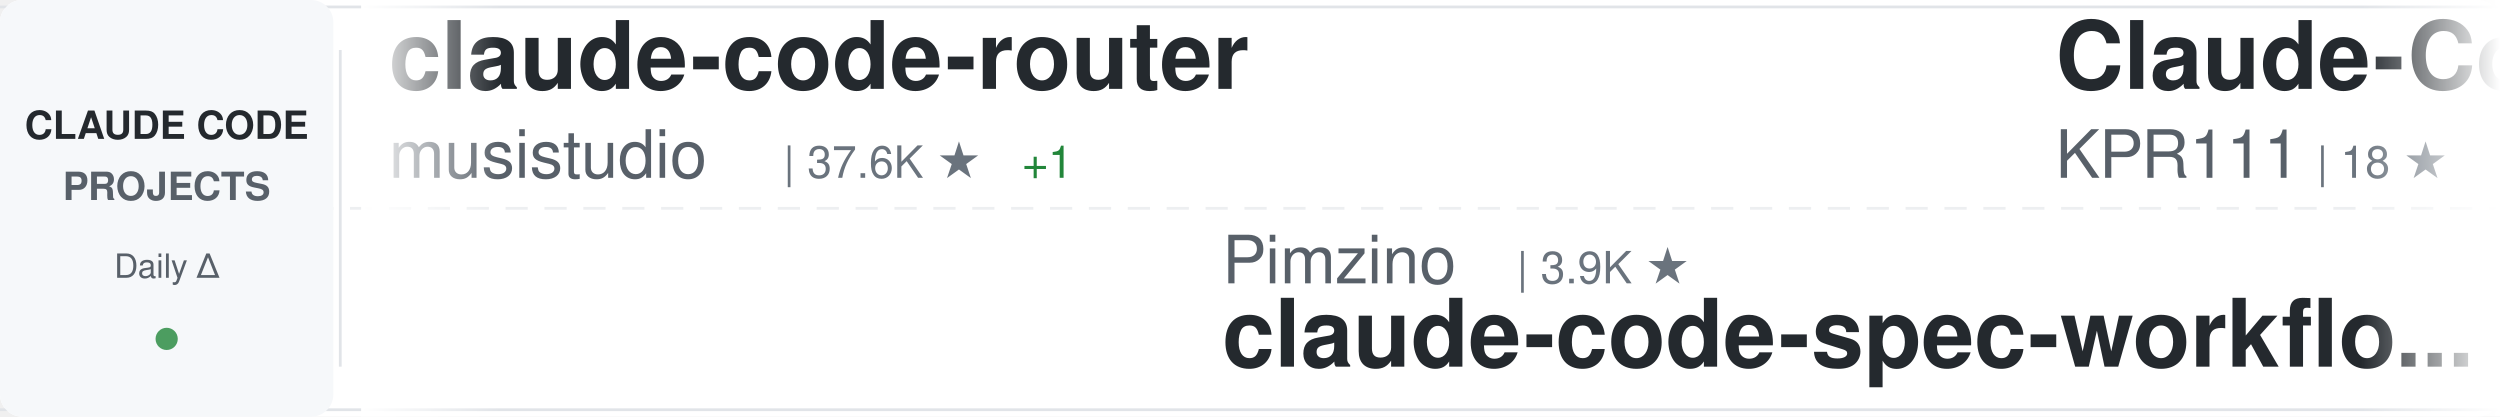
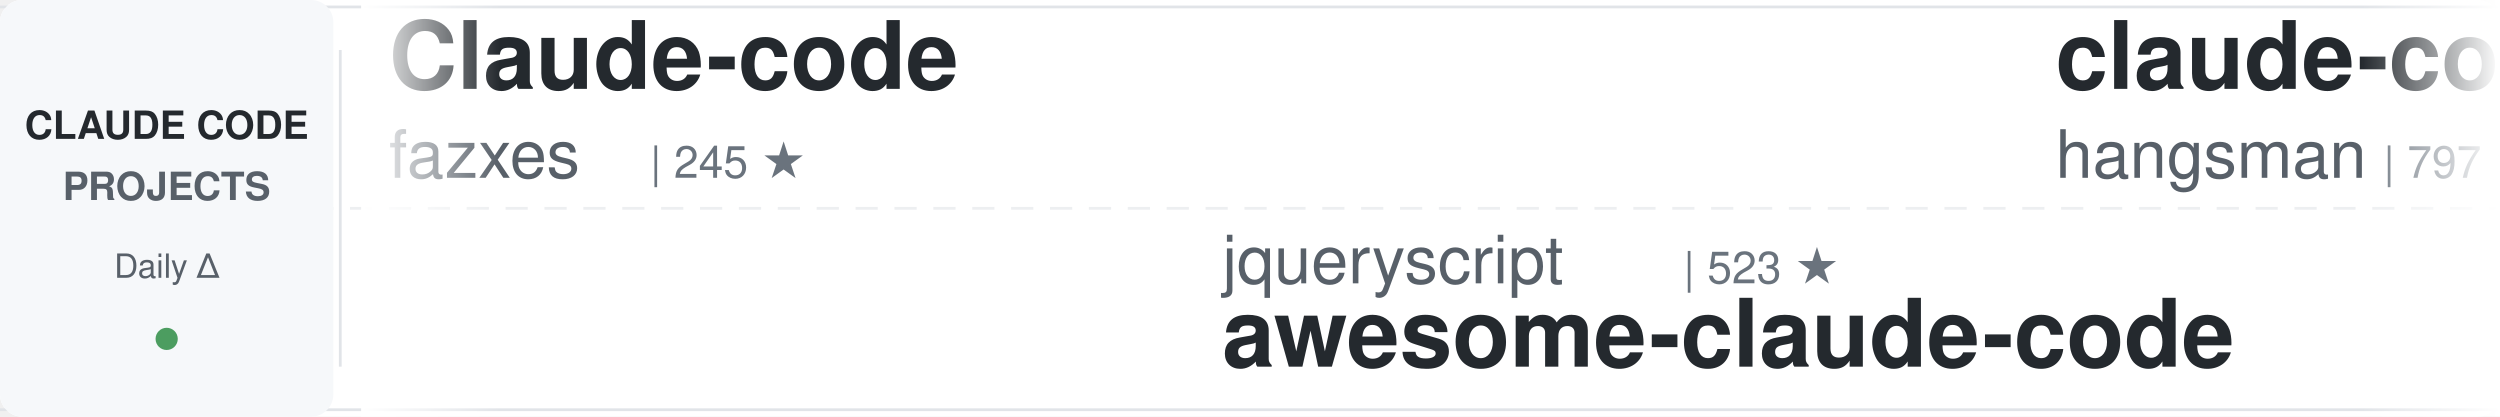
<svg xmlns="http://www.w3.org/2000/svg" width="900" height="150">
  <defs>
    <linearGradient id="awesomeLeftFade" x1="0%" y1="0%" x2="100%" y2="0%">
      <stop offset="0%" style="stop-color:#ffffff;stop-opacity:1" />
      <stop offset="100%" style="stop-color:#ffffff;stop-opacity:0" />
    </linearGradient>
    <linearGradient id="awesomeRightFade" x1="0%" y1="0%" x2="100%" y2="0%">
      <stop offset="0%" style="stop-color:#ffffff;stop-opacity:0" />
      <stop offset="100%" style="stop-color:#ffffff;stop-opacity:1" />
    </linearGradient>
  </defs>
  <rect width="900" height="150" fill="#ffffff" rx="8" />
  <rect x="0" y="2" width="900" height="1" fill="#e1e4e8" />
  <rect x="0" y="147" width="900" height="1" fill="#e1e4e8" />
  <line x1="0" y1="75" x2="900" y2="75" stroke="#e1e4e8" stroke-width="1" stroke-dasharray="8 6" opacity="0.6" />
  <rect x="0" y="0" width="120" height="150" fill="#f6f8fa" rx="8" />
  <text x="60" y="50" font-family="-apple-system, BlinkMacSystemFont, 'Segoe UI', Helvetica, Arial, sans-serif" font-size="14" font-weight="600" fill="#24292e" text-anchor="middle">CLAUDE CODE</text>
  <text x="60" y="72" font-family="-apple-system, BlinkMacSystemFont, 'Segoe UI', Helvetica, Arial, sans-serif" font-size="14" font-weight="600" fill="#586069" text-anchor="middle">PROJECTS</text>
  <text x="60" y="100" font-family="-apple-system, BlinkMacSystemFont, 'Segoe UI', Helvetica, Arial, sans-serif" font-size="12" font-weight="500" fill="#586069" text-anchor="middle">Daily Δ</text>
  <circle cx="60" cy="122" r="4" fill="#22863a" opacity="0.8" />
  <rect x="122" y="18" width="1" height="114" fill="#e1e4e8" />
  <clipPath id="awesomeTickerClip">
    <rect x="130" y="0" width="770" height="150" />
  </clipPath>
  <g clip-path="url(#awesomeTickerClip)">
    <g id="awesomeTickerItems">
      <animateTransform attributeName="transform" attributeType="XML" type="translate" from="0 0" to="-3000 0" dur="54s" repeatCount="indefinite" />
      <g transform="translate(0, 0)">
-         <text x="140" y="32" font-family="-apple-system, BlinkMacSystemFont, 'Segoe UI', Helvetica, Arial, sans-serif" font-size="34" font-weight="600" fill="#24292e">claude-code-router</text>
-         <text x="140" y="64" font-family="-apple-system, BlinkMacSystemFont, 'Segoe UI', Helvetica, Arial, sans-serif" font-size="24" font-weight="400" fill="#586069">musistudio</text>
-         <text x="282" y="64" font-family="-apple-system, BlinkMacSystemFont, 'Segoe UI', Helvetica, Arial, sans-serif" font-size="16" font-weight="500" fill="#6a737d">| 37.6K ★</text>
-         <text x="368" y="64" font-family="-apple-system, BlinkMacSystemFont, 'Segoe UI', Helvetica, Arial, sans-serif" font-size="16" font-weight="500" fill="#22863a"> +1</text>
+         <text x="140" y="32" font-family="-apple-system, BlinkMacSystemFont, 'Segoe UI', Helvetica, Arial, sans-serif" font-size="34" font-weight="600" fill="#24292e">Claude-code</text>
+         <text x="140" y="64" font-family="-apple-system, BlinkMacSystemFont, 'Segoe UI', Helvetica, Arial, sans-serif" font-size="24" font-weight="400" fill="#586069">fazxes</text>
+         <text x="234" y="64" font-family="-apple-system, BlinkMacSystemFont, 'Segoe UI', Helvetica, Arial, sans-serif" font-size="16" font-weight="500" fill="#6a737d">| 245 ★</text>
      </g>
      <g transform="translate(300, 0)">
-         <text x="140" y="102" font-family="-apple-system, BlinkMacSystemFont, 'Segoe UI', Helvetica, Arial, sans-serif" font-size="24" font-weight="400" fill="#586069">Pimzino</text>
-         <text x="246" y="102" font-family="-apple-system, BlinkMacSystemFont, 'Segoe UI', Helvetica, Arial, sans-serif" font-size="16" font-weight="500" fill="#6a737d">| 3.9K ★</text>
-         <text x="140" y="132" font-family="-apple-system, BlinkMacSystemFont, 'Segoe UI', Helvetica, Arial, sans-serif" font-size="34" font-weight="600" fill="#24292e">claude-code-spec-workflo...</text>
+         <text x="140" y="102" font-family="-apple-system, BlinkMacSystemFont, 'Segoe UI', Helvetica, Arial, sans-serif" font-size="24" font-weight="400" fill="#586069">jqueryscript</text>
+         <text x="306" y="102" font-family="-apple-system, BlinkMacSystemFont, 'Segoe UI', Helvetica, Arial, sans-serif" font-size="16" font-weight="500" fill="#6a737d">| 523 ★</text>
+         <text x="140" y="132" font-family="-apple-system, BlinkMacSystemFont, 'Segoe UI', Helvetica, Arial, sans-serif" font-size="34" font-weight="600" fill="#24292e">awesome-claude-code</text>
      </g>
      <g transform="translate(600, 0)">
-         <text x="140" y="32" font-family="-apple-system, BlinkMacSystemFont, 'Segoe UI', Helvetica, Arial, sans-serif" font-size="34" font-weight="600" fill="#24292e">Claude-Code</text>
-         <text x="140" y="64" font-family="-apple-system, BlinkMacSystemFont, 'Segoe UI', Helvetica, Arial, sans-serif" font-size="24" font-weight="400" fill="#586069">KPR111</text>
-         <text x="234" y="64" font-family="-apple-system, BlinkMacSystemFont, 'Segoe UI', Helvetica, Arial, sans-serif" font-size="16" font-weight="500" fill="#6a737d">| 18 ★</text>
-       </g>
-       <g transform="translate(900, 0)">
-         <text x="140" y="102" font-family="-apple-system, BlinkMacSystemFont, 'Segoe UI', Helvetica, Arial, sans-serif" font-size="24" font-weight="400" fill="#586069">shareAI-lab</text>
-         <text x="294" y="102" font-family="-apple-system, BlinkMacSystemFont, 'Segoe UI', Helvetica, Arial, sans-serif" font-size="16" font-weight="500" fill="#6a737d">| 78.0K ★</text>
-         <text x="380" y="102" font-family="-apple-system, BlinkMacSystemFont, 'Segoe UI', Helvetica, Arial, sans-serif" font-size="16" font-weight="500" fill="#22863a"> +10</text>
-         <text x="140" y="132" font-family="-apple-system, BlinkMacSystemFont, 'Segoe UI', Helvetica, Arial, sans-serif" font-size="34" font-weight="600" fill="#24292e">learn-claude-code</text>
-       </g>
-       <g transform="translate(1200, 0)">
        <text x="140" y="32" font-family="-apple-system, BlinkMacSystemFont, 'Segoe UI', Helvetica, Arial, sans-serif" font-size="34" font-weight="600" fill="#24292e">claude-code-source</text>
        <text x="140" y="64" font-family="-apple-system, BlinkMacSystemFont, 'Segoe UI', Helvetica, Arial, sans-serif" font-size="24" font-weight="400" fill="#586069">hangsman</text>
        <text x="258" y="64" font-family="-apple-system, BlinkMacSystemFont, 'Segoe UI', Helvetica, Arial, sans-serif" font-size="16" font-weight="500" fill="#6a737d">| 797 ★</text>
      </g>
+       <g transform="translate(900, 0)">
+         <text x="140" y="102" font-family="-apple-system, BlinkMacSystemFont, 'Segoe UI', Helvetica, Arial, sans-serif" font-size="24" font-weight="400" fill="#586069">AprilNEA</text>
+         <text x="258" y="102" font-family="-apple-system, BlinkMacSystemFont, 'Segoe UI', Helvetica, Arial, sans-serif" font-size="16" font-weight="500" fill="#6a737d">| 393 ★</text>
+         <text x="140" y="132" font-family="-apple-system, BlinkMacSystemFont, 'Segoe UI', Helvetica, Arial, sans-serif" font-size="34" font-weight="600" fill="#24292e">claude-code-source</text>
+       </g>
+       <g transform="translate(1200, 0)">
+         <text x="140" y="32" font-family="-apple-system, BlinkMacSystemFont, 'Segoe UI', Helvetica, Arial, sans-serif" font-size="34" font-weight="600" fill="#24292e">claude-code-from-scratch</text>
+         <text x="140" y="64" font-family="-apple-system, BlinkMacSystemFont, 'Segoe UI', Helvetica, Arial, sans-serif" font-size="24" font-weight="400" fill="#586069">Windy3f3f3f3f</text>
+         <text x="318" y="64" font-family="-apple-system, BlinkMacSystemFont, 'Segoe UI', Helvetica, Arial, sans-serif" font-size="16" font-weight="500" fill="#6a737d">| 2.7K ★</text>
+         <text x="395" y="64" font-family="-apple-system, BlinkMacSystemFont, 'Segoe UI', Helvetica, Arial, sans-serif" font-size="16" font-weight="500" fill="#22863a"> +1</text>
+       </g>
      <g transform="translate(1500, 0)">
-         <text x="140" y="102" font-family="-apple-system, BlinkMacSystemFont, 'Segoe UI', Helvetica, Arial, sans-serif" font-size="24" font-weight="400" fill="#586069">ponponon</text>
-         <text x="258" y="102" font-family="-apple-system, BlinkMacSystemFont, 'Segoe UI', Helvetica, Arial, sans-serif" font-size="16" font-weight="500" fill="#6a737d">| 2.3K ★</text>
-         <text x="140" y="132" font-family="-apple-system, BlinkMacSystemFont, 'Segoe UI', Helvetica, Arial, sans-serif" font-size="34" font-weight="600" fill="#24292e">claude_code_src</text>
+         <text x="140" y="102" font-family="-apple-system, BlinkMacSystemFont, 'Segoe UI', Helvetica, Arial, sans-serif" font-size="24" font-weight="400" fill="#586069">pengchengneo</text>
+         <text x="306" y="102" font-family="-apple-system, BlinkMacSystemFont, 'Segoe UI', Helvetica, Arial, sans-serif" font-size="16" font-weight="500" fill="#6a737d">| 1.8K ★</text>
+         <text x="383" y="102" font-family="-apple-system, BlinkMacSystemFont, 'Segoe UI', Helvetica, Arial, sans-serif" font-size="16" font-weight="500" fill="#cb2431"> -1</text>
+         <text x="140" y="132" font-family="-apple-system, BlinkMacSystemFont, 'Segoe UI', Helvetica, Arial, sans-serif" font-size="34" font-weight="600" fill="#24292e">Claude-Code</text>
      </g>
      <g transform="translate(1800, 0)">
-         <text x="140" y="32" font-family="-apple-system, BlinkMacSystemFont, 'Segoe UI', Helvetica, Arial, sans-serif" font-size="34" font-weight="600" fill="#24292e">Claude-Code-Game-Studios</text>
-         <text x="140" y="64" font-family="-apple-system, BlinkMacSystemFont, 'Segoe UI', Helvetica, Arial, sans-serif" font-size="24" font-weight="400" fill="#586069">Donchitos</text>
-         <text x="270" y="64" font-family="-apple-system, BlinkMacSystemFont, 'Segoe UI', Helvetica, Arial, sans-serif" font-size="16" font-weight="500" fill="#6a737d">| 25.7K ★</text>
-         <text x="356" y="64" font-family="-apple-system, BlinkMacSystemFont, 'Segoe UI', Helvetica, Arial, sans-serif" font-size="16" font-weight="500" fill="#22863a"> +13</text>
+         <text x="140" y="32" font-family="-apple-system, BlinkMacSystemFont, 'Segoe UI', Helvetica, Arial, sans-serif" font-size="34" font-weight="600" fill="#24292e">collection-claude-code-s...</text>
+         <text x="140" y="64" font-family="-apple-system, BlinkMacSystemFont, 'Segoe UI', Helvetica, Arial, sans-serif" font-size="24" font-weight="400" fill="#586069">chauncygu</text>
+         <text x="270" y="64" font-family="-apple-system, BlinkMacSystemFont, 'Segoe UI', Helvetica, Arial, sans-serif" font-size="16" font-weight="500" fill="#6a737d">| 2.8K ★</text>
      </g>
      <g transform="translate(2100, 0)">
-         <text x="140" y="102" font-family="-apple-system, BlinkMacSystemFont, 'Segoe UI', Helvetica, Arial, sans-serif" font-size="24" font-weight="400" fill="#586069">asgeirtj</text>
-         <text x="258" y="102" font-family="-apple-system, BlinkMacSystemFont, 'Segoe UI', Helvetica, Arial, sans-serif" font-size="16" font-weight="500" fill="#6a737d">| 68.9K ★</text>
-         <text x="344" y="102" font-family="-apple-system, BlinkMacSystemFont, 'Segoe UI', Helvetica, Arial, sans-serif" font-size="16" font-weight="500" fill="#22863a"> +14</text>
-         <text x="140" y="132" font-family="-apple-system, BlinkMacSystemFont, 'Segoe UI', Helvetica, Arial, sans-serif" font-size="34" font-weight="600" fill="#24292e">system_prompts_leaks</text>
+         <text x="140" y="102" font-family="-apple-system, BlinkMacSystemFont, 'Segoe UI', Helvetica, Arial, sans-serif" font-size="24" font-weight="400" fill="#586069">darcyegb</text>
+         <text x="258" y="102" font-family="-apple-system, BlinkMacSystemFont, 'Segoe UI', Helvetica, Arial, sans-serif" font-size="16" font-weight="500" fill="#6a737d">| 771 ★</text>
+         <text x="140" y="132" font-family="-apple-system, BlinkMacSystemFont, 'Segoe UI', Helvetica, Arial, sans-serif" font-size="34" font-weight="600" fill="#24292e">ClaudeCodeAgents</text>
      </g>
      <g transform="translate(2400, 0)">
-         <text x="140" y="32" font-family="-apple-system, BlinkMacSystemFont, 'Segoe UI', Helvetica, Arial, sans-serif" font-size="34" font-weight="600" fill="#24292e">claude-code-from-source</text>
-         <text x="140" y="64" font-family="-apple-system, BlinkMacSystemFont, 'Segoe UI', Helvetica, Arial, sans-serif" font-size="24" font-weight="400" fill="#586069">alejandrobalderas</text>
-         <text x="366" y="64" font-family="-apple-system, BlinkMacSystemFont, 'Segoe UI', Helvetica, Arial, sans-serif" font-size="16" font-weight="500" fill="#6a737d">| 3.0K ★</text>
+         <text x="140" y="32" font-family="-apple-system, BlinkMacSystemFont, 'Segoe UI', Helvetica, Arial, sans-serif" font-size="34" font-weight="600" fill="#24292e">claude-code-hooks-master...</text>
+         <text x="140" y="64" font-family="-apple-system, BlinkMacSystemFont, 'Segoe UI', Helvetica, Arial, sans-serif" font-size="24" font-weight="400" fill="#586069">disler</text>
+         <text x="234" y="64" font-family="-apple-system, BlinkMacSystemFont, 'Segoe UI', Helvetica, Arial, sans-serif" font-size="16" font-weight="500" fill="#6a737d">| 3.9K ★</text>
+         <text x="311" y="64" font-family="-apple-system, BlinkMacSystemFont, 'Segoe UI', Helvetica, Arial, sans-serif" font-size="16" font-weight="500" fill="#cb2431"> -2</text>
      </g>
      <g transform="translate(2700, 0)">
-         <text x="140" y="102" font-family="-apple-system, BlinkMacSystemFont, 'Segoe UI', Helvetica, Arial, sans-serif" font-size="24" font-weight="400" fill="#586069">Cranot</text>
-         <text x="234" y="102" font-family="-apple-system, BlinkMacSystemFont, 'Segoe UI', Helvetica, Arial, sans-serif" font-size="16" font-weight="500" fill="#6a737d">| 2.9K ★</text>
-         <text x="140" y="132" font-family="-apple-system, BlinkMacSystemFont, 'Segoe UI', Helvetica, Arial, sans-serif" font-size="34" font-weight="600" fill="#24292e">claude-code-guide</text>
+         <text x="140" y="102" font-family="-apple-system, BlinkMacSystemFont, 'Segoe UI', Helvetica, Arial, sans-serif" font-size="24" font-weight="400" fill="#586069">Pimzino</text>
+         <text x="246" y="102" font-family="-apple-system, BlinkMacSystemFont, 'Segoe UI', Helvetica, Arial, sans-serif" font-size="16" font-weight="500" fill="#6a737d">| 3.9K ★</text>
+         <text x="323" y="102" font-family="-apple-system, BlinkMacSystemFont, 'Segoe UI', Helvetica, Arial, sans-serif" font-size="16" font-weight="500" fill="#22863a"> +1</text>
+         <text x="140" y="132" font-family="-apple-system, BlinkMacSystemFont, 'Segoe UI', Helvetica, Arial, sans-serif" font-size="34" font-weight="600" fill="#24292e">claude-code-spec-workflo...</text>
      </g>
      <g transform="translate(3000, 0)">
-         <text x="140" y="32" font-family="-apple-system, BlinkMacSystemFont, 'Segoe UI', Helvetica, Arial, sans-serif" font-size="34" font-weight="600" fill="#24292e">claude-code-router</text>
-         <text x="140" y="64" font-family="-apple-system, BlinkMacSystemFont, 'Segoe UI', Helvetica, Arial, sans-serif" font-size="24" font-weight="400" fill="#586069">musistudio</text>
-         <text x="282" y="64" font-family="-apple-system, BlinkMacSystemFont, 'Segoe UI', Helvetica, Arial, sans-serif" font-size="16" font-weight="500" fill="#6a737d">| 37.6K ★</text>
-         <text x="368" y="64" font-family="-apple-system, BlinkMacSystemFont, 'Segoe UI', Helvetica, Arial, sans-serif" font-size="16" font-weight="500" fill="#22863a"> +1</text>
+         <text x="140" y="32" font-family="-apple-system, BlinkMacSystemFont, 'Segoe UI', Helvetica, Arial, sans-serif" font-size="34" font-weight="600" fill="#24292e">Claude-code</text>
+         <text x="140" y="64" font-family="-apple-system, BlinkMacSystemFont, 'Segoe UI', Helvetica, Arial, sans-serif" font-size="24" font-weight="400" fill="#586069">fazxes</text>
+         <text x="234" y="64" font-family="-apple-system, BlinkMacSystemFont, 'Segoe UI', Helvetica, Arial, sans-serif" font-size="16" font-weight="500" fill="#6a737d">| 245 ★</text>
      </g>
      <g transform="translate(3300, 0)">
-         <text x="140" y="102" font-family="-apple-system, BlinkMacSystemFont, 'Segoe UI', Helvetica, Arial, sans-serif" font-size="24" font-weight="400" fill="#586069">Pimzino</text>
-         <text x="246" y="102" font-family="-apple-system, BlinkMacSystemFont, 'Segoe UI', Helvetica, Arial, sans-serif" font-size="16" font-weight="500" fill="#6a737d">| 3.9K ★</text>
-         <text x="140" y="132" font-family="-apple-system, BlinkMacSystemFont, 'Segoe UI', Helvetica, Arial, sans-serif" font-size="34" font-weight="600" fill="#24292e">claude-code-spec-workflo...</text>
+         <text x="140" y="102" font-family="-apple-system, BlinkMacSystemFont, 'Segoe UI', Helvetica, Arial, sans-serif" font-size="24" font-weight="400" fill="#586069">jqueryscript</text>
+         <text x="306" y="102" font-family="-apple-system, BlinkMacSystemFont, 'Segoe UI', Helvetica, Arial, sans-serif" font-size="16" font-weight="500" fill="#6a737d">| 523 ★</text>
+         <text x="140" y="132" font-family="-apple-system, BlinkMacSystemFont, 'Segoe UI', Helvetica, Arial, sans-serif" font-size="34" font-weight="600" fill="#24292e">awesome-claude-code</text>
      </g>
      <g transform="translate(3600, 0)">
-         <text x="140" y="32" font-family="-apple-system, BlinkMacSystemFont, 'Segoe UI', Helvetica, Arial, sans-serif" font-size="34" font-weight="600" fill="#24292e">Claude-Code</text>
-         <text x="140" y="64" font-family="-apple-system, BlinkMacSystemFont, 'Segoe UI', Helvetica, Arial, sans-serif" font-size="24" font-weight="400" fill="#586069">KPR111</text>
-         <text x="234" y="64" font-family="-apple-system, BlinkMacSystemFont, 'Segoe UI', Helvetica, Arial, sans-serif" font-size="16" font-weight="500" fill="#6a737d">| 18 ★</text>
+         <text x="140" y="32" font-family="-apple-system, BlinkMacSystemFont, 'Segoe UI', Helvetica, Arial, sans-serif" font-size="34" font-weight="600" fill="#24292e">claude-code-source</text>
+         <text x="140" y="64" font-family="-apple-system, BlinkMacSystemFont, 'Segoe UI', Helvetica, Arial, sans-serif" font-size="24" font-weight="400" fill="#586069">hangsman</text>
+         <text x="258" y="64" font-family="-apple-system, BlinkMacSystemFont, 'Segoe UI', Helvetica, Arial, sans-serif" font-size="16" font-weight="500" fill="#6a737d">| 797 ★</text>
      </g>
      <g transform="translate(3900, 0)">
-         <text x="140" y="102" font-family="-apple-system, BlinkMacSystemFont, 'Segoe UI', Helvetica, Arial, sans-serif" font-size="24" font-weight="400" fill="#586069">shareAI-lab</text>
-         <text x="294" y="102" font-family="-apple-system, BlinkMacSystemFont, 'Segoe UI', Helvetica, Arial, sans-serif" font-size="16" font-weight="500" fill="#6a737d">| 78.0K ★</text>
-         <text x="380" y="102" font-family="-apple-system, BlinkMacSystemFont, 'Segoe UI', Helvetica, Arial, sans-serif" font-size="16" font-weight="500" fill="#22863a"> +10</text>
-         <text x="140" y="132" font-family="-apple-system, BlinkMacSystemFont, 'Segoe UI', Helvetica, Arial, sans-serif" font-size="34" font-weight="600" fill="#24292e">learn-claude-code</text>
+         <text x="140" y="102" font-family="-apple-system, BlinkMacSystemFont, 'Segoe UI', Helvetica, Arial, sans-serif" font-size="24" font-weight="400" fill="#586069">AprilNEA</text>
+         <text x="258" y="102" font-family="-apple-system, BlinkMacSystemFont, 'Segoe UI', Helvetica, Arial, sans-serif" font-size="16" font-weight="500" fill="#6a737d">| 393 ★</text>
+         <text x="140" y="132" font-family="-apple-system, BlinkMacSystemFont, 'Segoe UI', Helvetica, Arial, sans-serif" font-size="34" font-weight="600" fill="#24292e">claude-code-source</text>
      </g>
    </g>
  </g>
  <rect x="130" y="0" width="50" height="150" fill="url(#awesomeLeftFade)" />
  <rect x="850" y="0" width="50" height="150" fill="url(#awesomeRightFade)" />
</svg>
